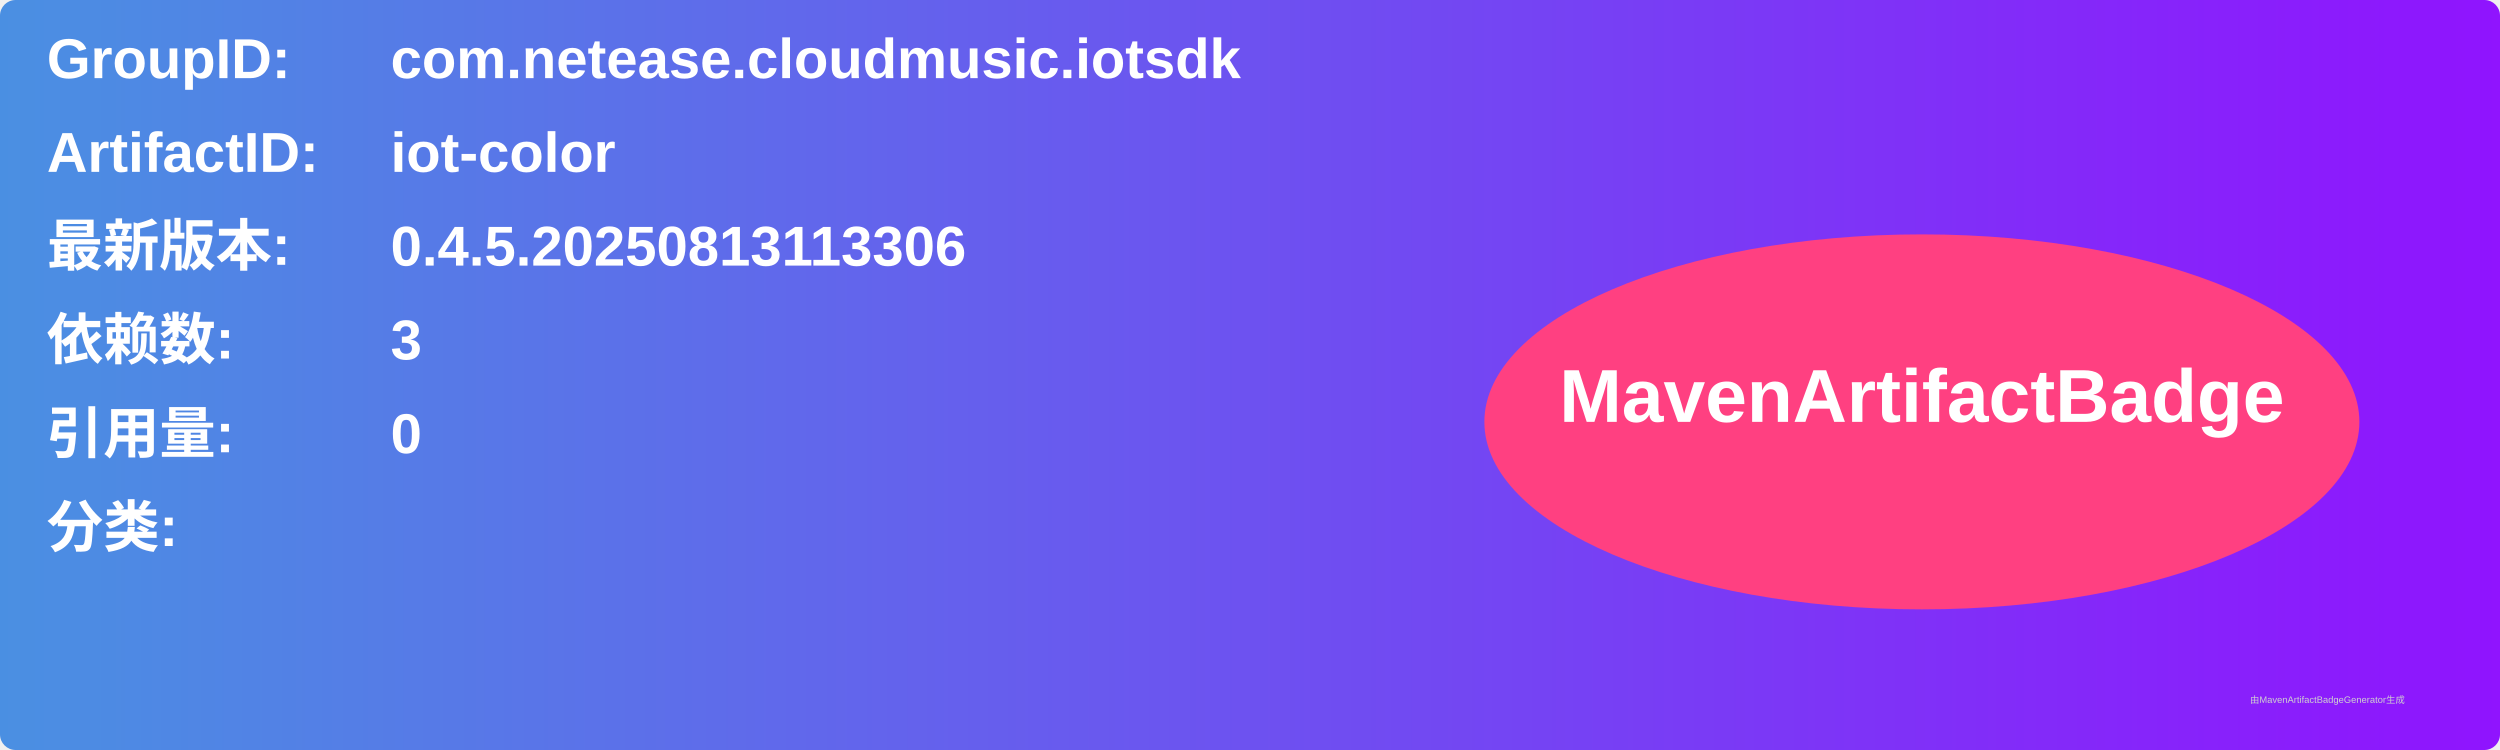
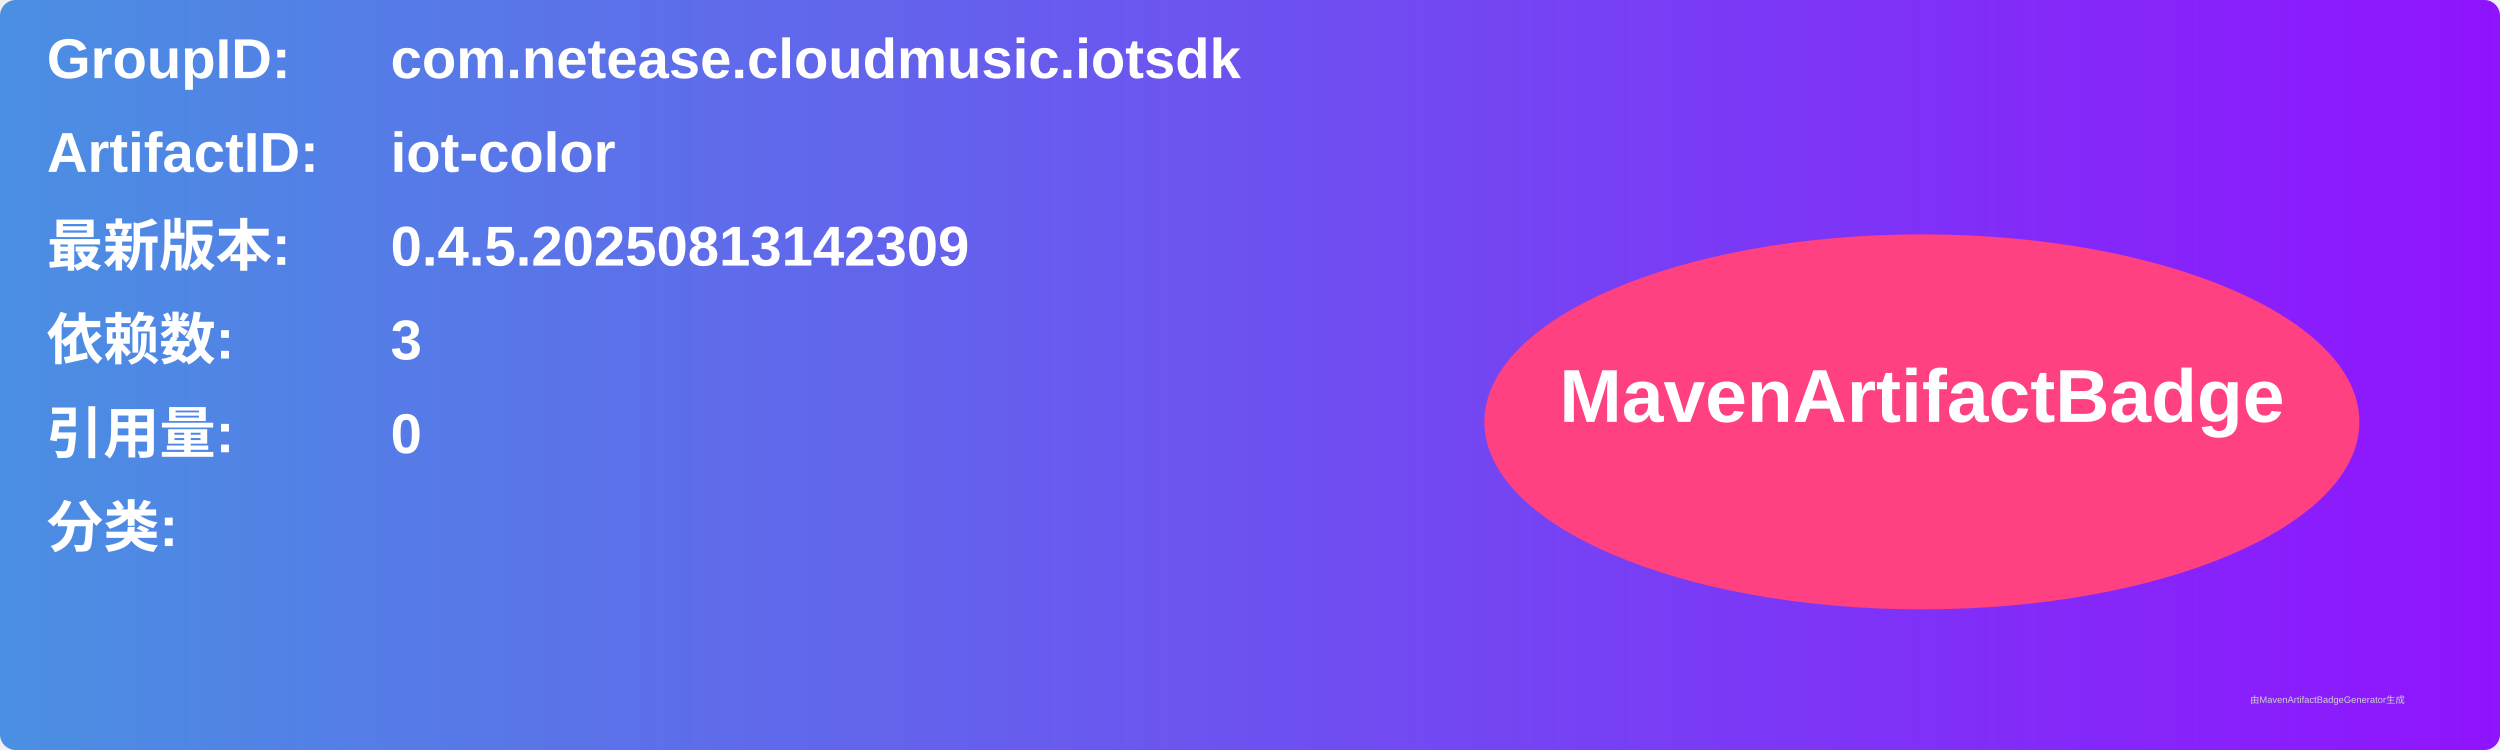
<svg xmlns="http://www.w3.org/2000/svg" width="800" height="240" viewBox="0 0 800 240">
  <linearGradient id="grad" x1="0%" y1="0%" x2="100%" y2="0%">
    <stop offset="0%" stop-color="#4a90e2" />
    <stop offset="100%" stop-color="#9013fe" />
  </linearGradient>
  <rect width="100%" height="100%" rx="5" ry="5" fill="url(#grad)" />
  <g transform="translate(15, 15)">
    <text x="0" y="10" font-family="Arial" font-size="18" fill="white" font-weight="bold" width="260">GroupID:</text>
    <text x="110" y="10" font-family="Arial" font-size="18" fill="white" font-weight="bold" width="460">com.netease.cloudmusic.iotsdk</text>
    <text x="0" y="40" font-family="Arial" font-size="18" fill="white" font-weight="bold" width="260">ArtifactID:</text>
    <text x="110" y="40" font-family="Arial" font-size="18" fill="white" font-weight="bold" width="460">iot-color</text>
    <text x="0" y="70" font-family="Arial" font-size="18" fill="white" font-weight="bold">最新版本:</text>
    <text x="110" y="70" font-family="Arial" font-size="18" fill="white" font-weight="bold">
-       <tspan font-weight="bold">0.4.5.20250813113306</tspan>
+       <tspan font-weight="bold">0.4.5.20250813142309</tspan>
    </text>
    <text x="0" y="100" font-family="Arial" font-size="18" fill="white" font-weight="bold">依赖数: </text>
    <text x="110" y="100" font-family="Arial" font-size="18" fill="white">
      <tspan font-weight="bold">3</tspan>
    </text>
    <text x="0" y="130" font-family="Arial" font-size="18" fill="white" font-weight="bold">引用量: </text>
    <text x="110" y="130" font-family="Arial" font-size="18" fill="white">
      <tspan font-weight="bold">0</tspan>
    </text>
    <text x="0" y="160" font-family="Arial" font-size="18" fill="white" font-weight="bold">分类:</text>
    <text x="10" y="190" font-family="Arial" font-size="10" fill="white">
      <tspan font-weight="bold" />
    </text>
    <ellipse cx="600" cy="120" rx="140" ry="60" fill="#ff4081" />
    <text x="600" y="120" text-anchor="middle" font-family="Arial" font-size="24" fill="white" font-weight="bold">MavenArtifactBadge</text>
  </g>
  <text x="720" y="225" font-family="Arial" font-size="3" fill="#d0d0d0">由MavenArtifactBadgeGenerator生成</text>
</svg>
